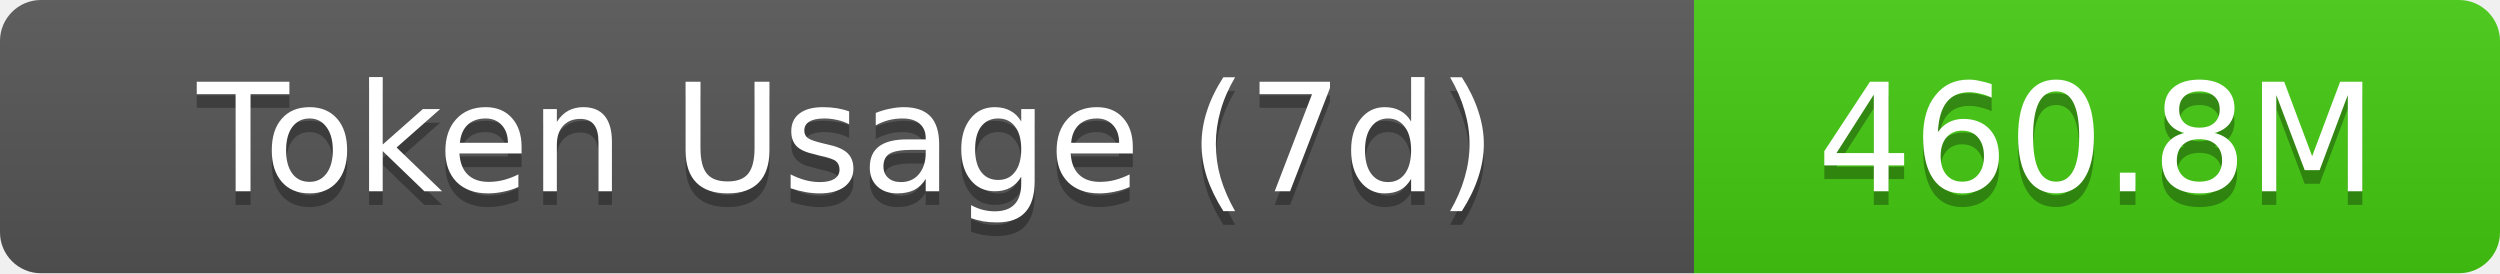
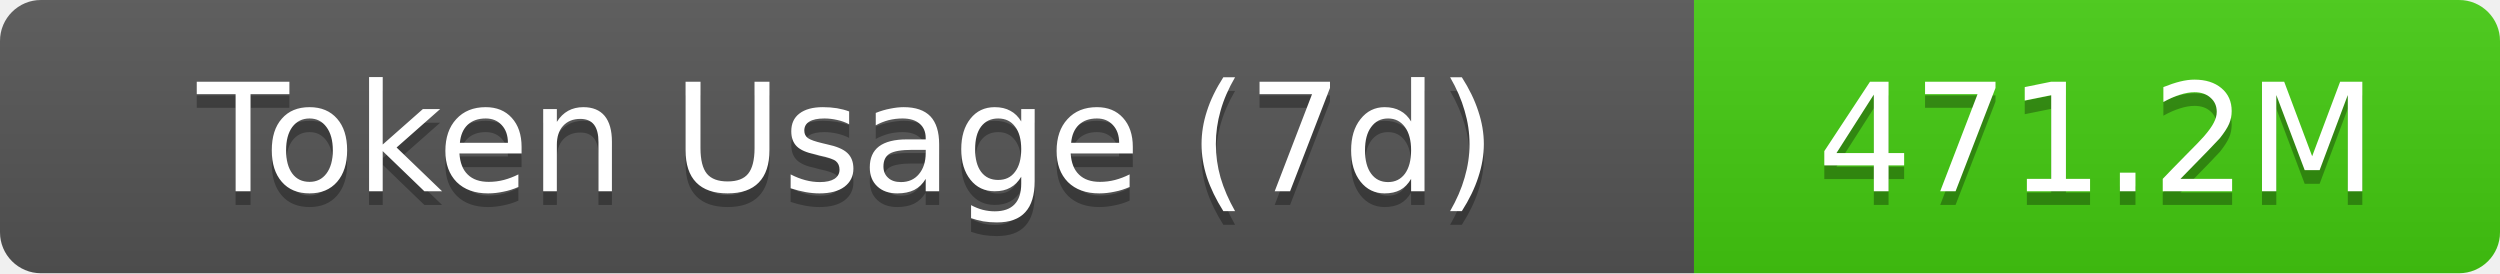
- <svg xmlns="http://www.w3.org/2000/svg" width="183" height="20" role="img" aria-label="Token Usage (7d): 460.8M">
+ <svg xmlns="http://www.w3.org/2000/svg" width="183" height="20" role="img" aria-label="Token Usage (7d): 471.2M">
  <linearGradient id="s" x2="0" y2="100%">
    <stop offset="0" stop-color="#bbb" stop-opacity=".1" />
    <stop offset="1" stop-opacity=".1" />
  </linearGradient>
  <clipPath id="r">
    <rect width="183" height="20" rx="3" fill="#fff" />
  </clipPath>
  <g clip-path="url(#r)">
    <rect width="124" height="20" fill="#555" />
    <rect x="124" width="59" height="20" fill="#4c1" />
    <rect width="183" height="20" fill="url(#s)" />
  </g>
  <g fill="#fff" text-anchor="middle" font-family="Verdana,Geneva,DejaVu Sans,sans-serif" text-rendering="geometricPrecision" font-size="11">
    <text aria-hidden="true" x="62" y="15" fill="#010101" fill-opacity=".3">Token Usage (7d)</text>
    <text x="62" y="14">Token Usage (7d)</text>
-     <text aria-hidden="true" x="153.5" y="15" fill="#010101" fill-opacity=".3">460.8M</text>
-     <text x="153.5" y="14">460.8M</text>
+     <text aria-hidden="true" x="153.5" y="15" fill="#010101" fill-opacity=".3">471.2M</text>
+     <text x="153.5" y="14">471.2M</text>
  </g>
</svg>
